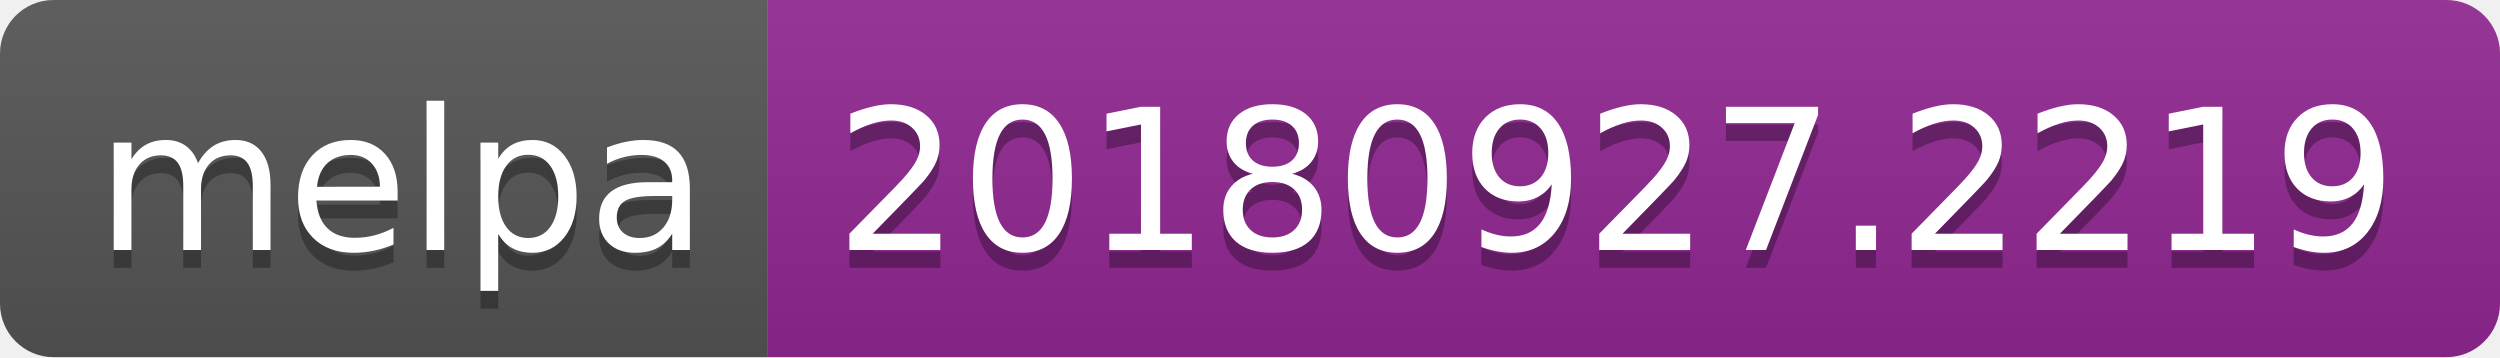
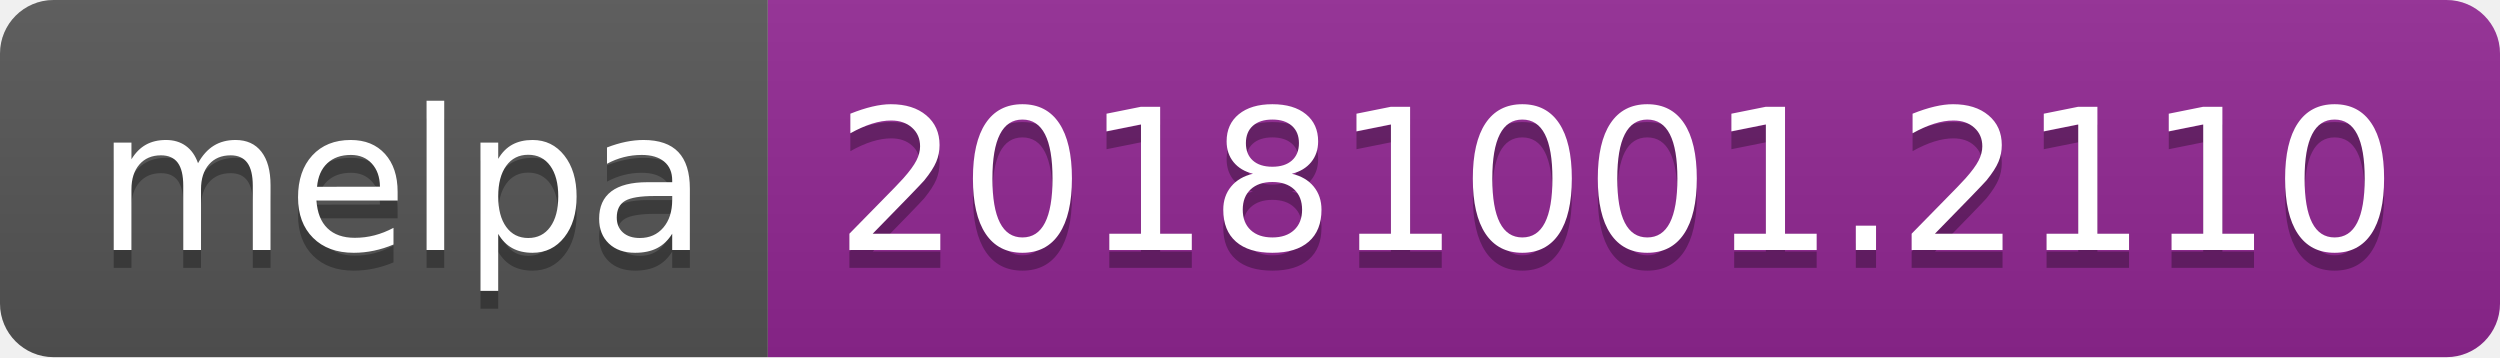
<svg xmlns="http://www.w3.org/2000/svg" width="140" height="20">
  <linearGradient id="b" x2="0" y2="100%">
    <stop offset="0" stop-color="#bbb" stop-opacity=".1" />
    <stop offset="1" stop-opacity=".1" />
  </linearGradient>
  <clipPath id="a">
    <rect width="140" height="20" rx="3" fill="#fff" />
  </clipPath>
  <g clip-path="url(#a)">
    <path fill="#555" d="M0 0h43v20H0z" />
    <path fill="#922793" d="M43 0h97v20H43z" />
    <path fill="url(#b)" d="M0 0h140v20H0z" />
  </g>
  <g fill="#fff" text-anchor="middle" font-family="DejaVu Sans,Verdana,Geneva,sans-serif" font-size="110">
    <text x="225" y="150" fill="#010101" fill-opacity=".3" transform="scale(.1)" textLength="330">melpa</text>
    <text x="225" y="140" transform="scale(.1)" textLength="330">melpa</text>
-     <text x="905" y="150" fill="#010101" fill-opacity=".3" transform="scale(.1)" textLength="870">20180927.2219</text>
-     <text x="905" y="140" transform="scale(.1)" textLength="870">20180927.2219</text>
+     <text x="905" y="150" fill="#010101" fill-opacity=".3" transform="scale(.1)" textLength="870">20181001.2110</text>
+     <text x="905" y="140" transform="scale(.1)" textLength="870">20181001.2110</text>
  </g>
</svg>
